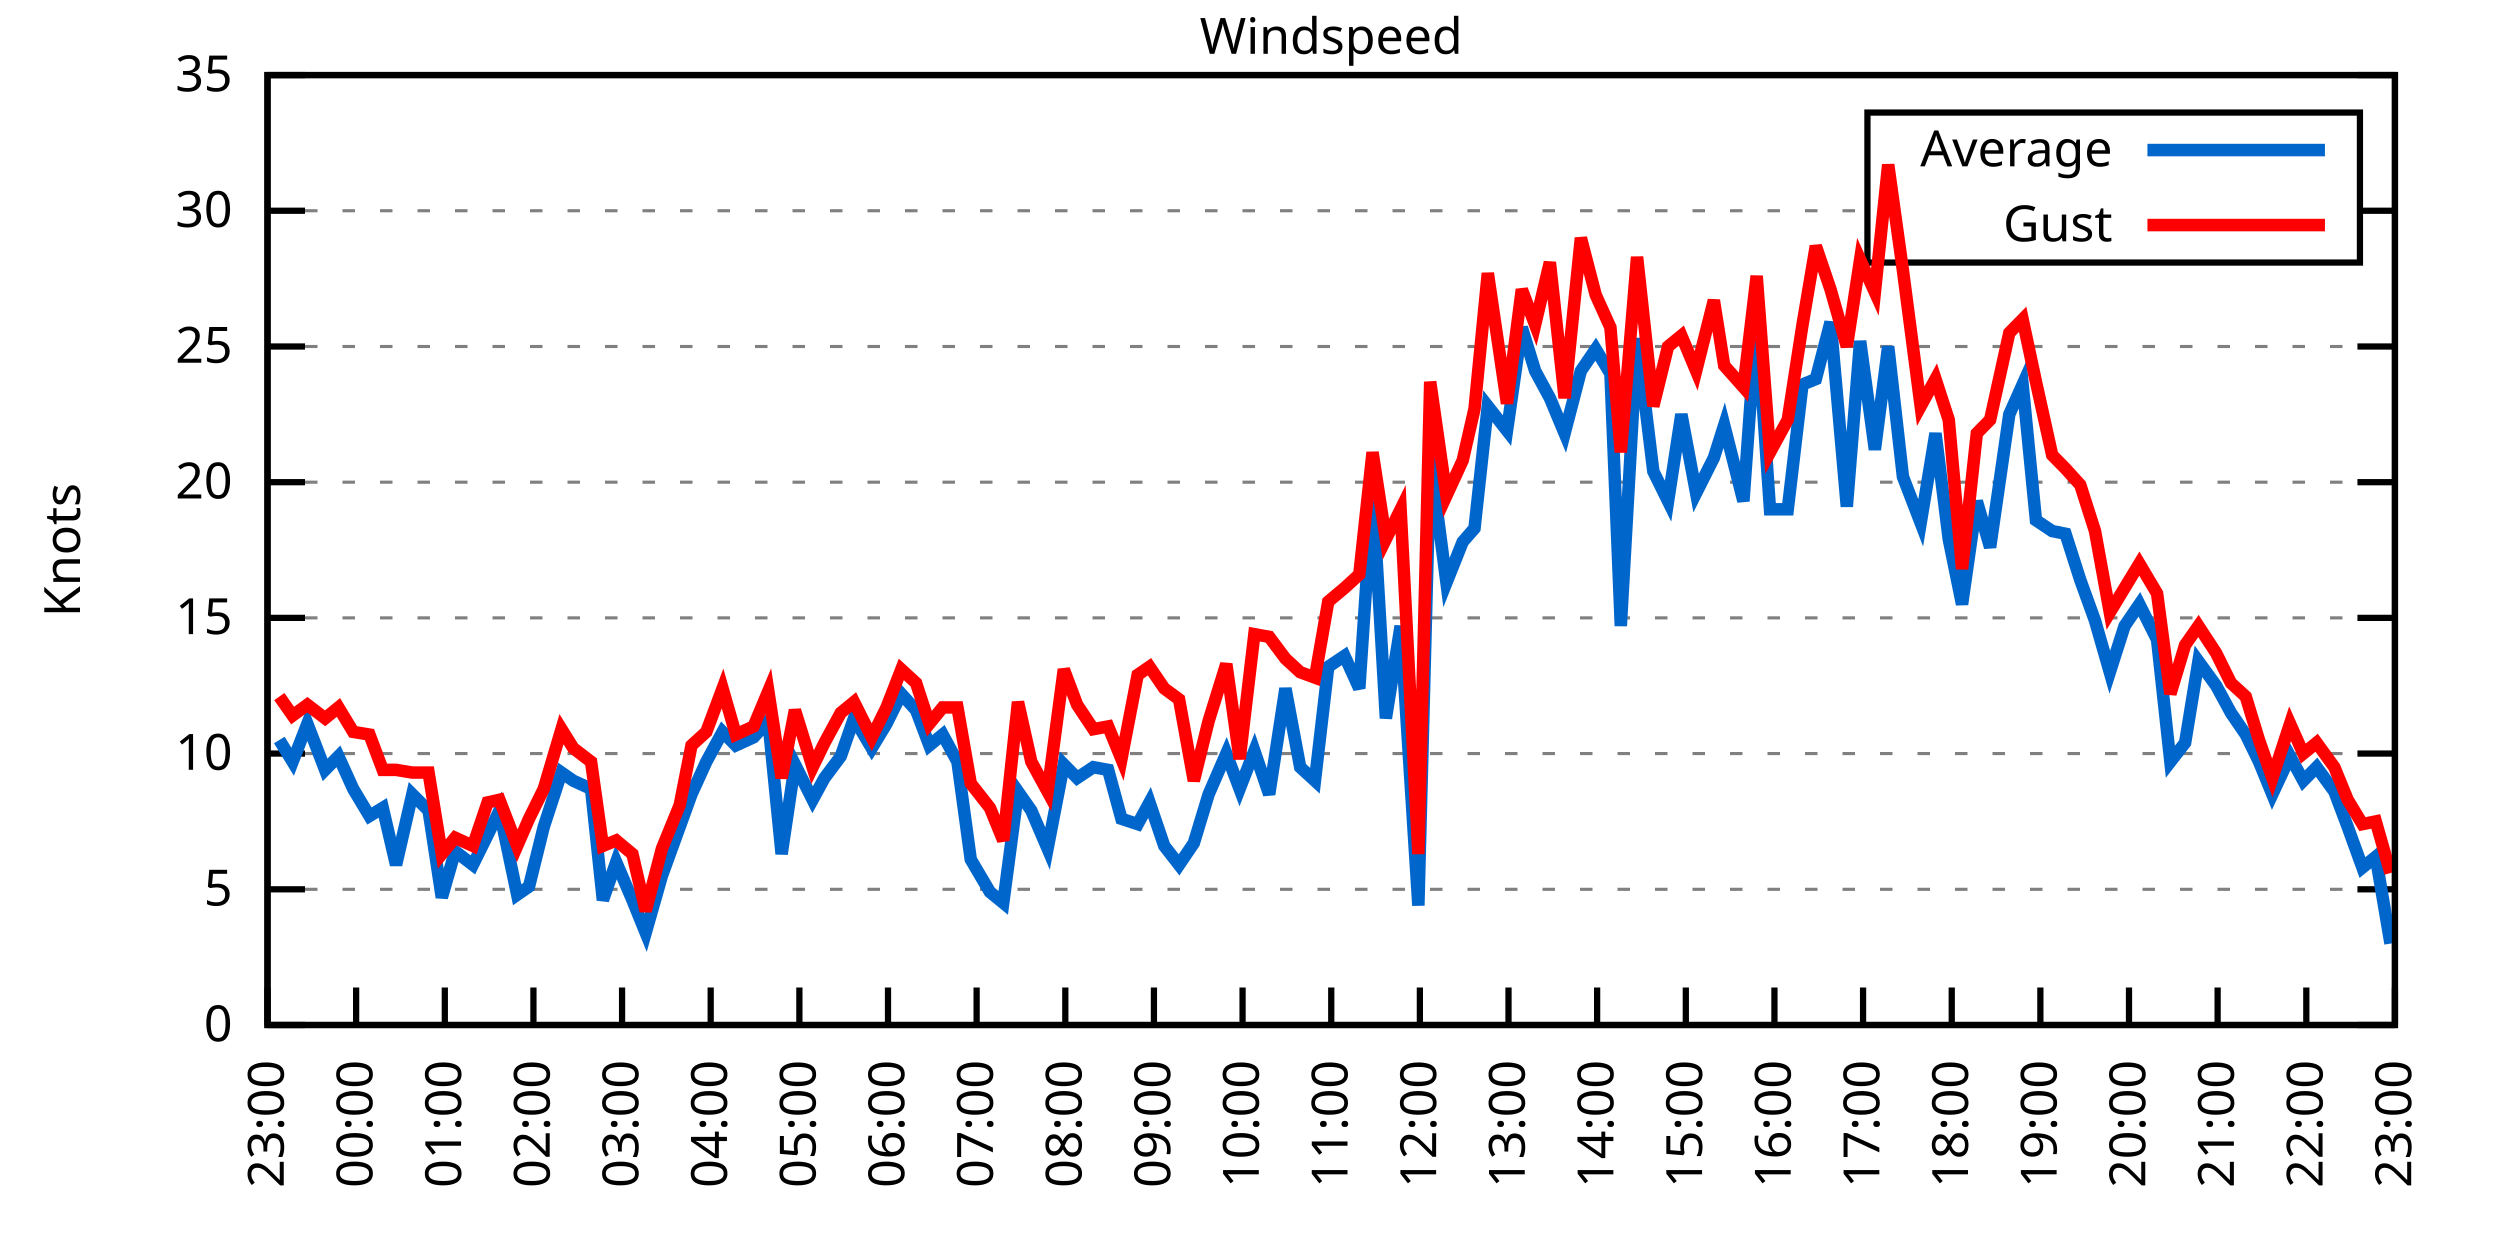
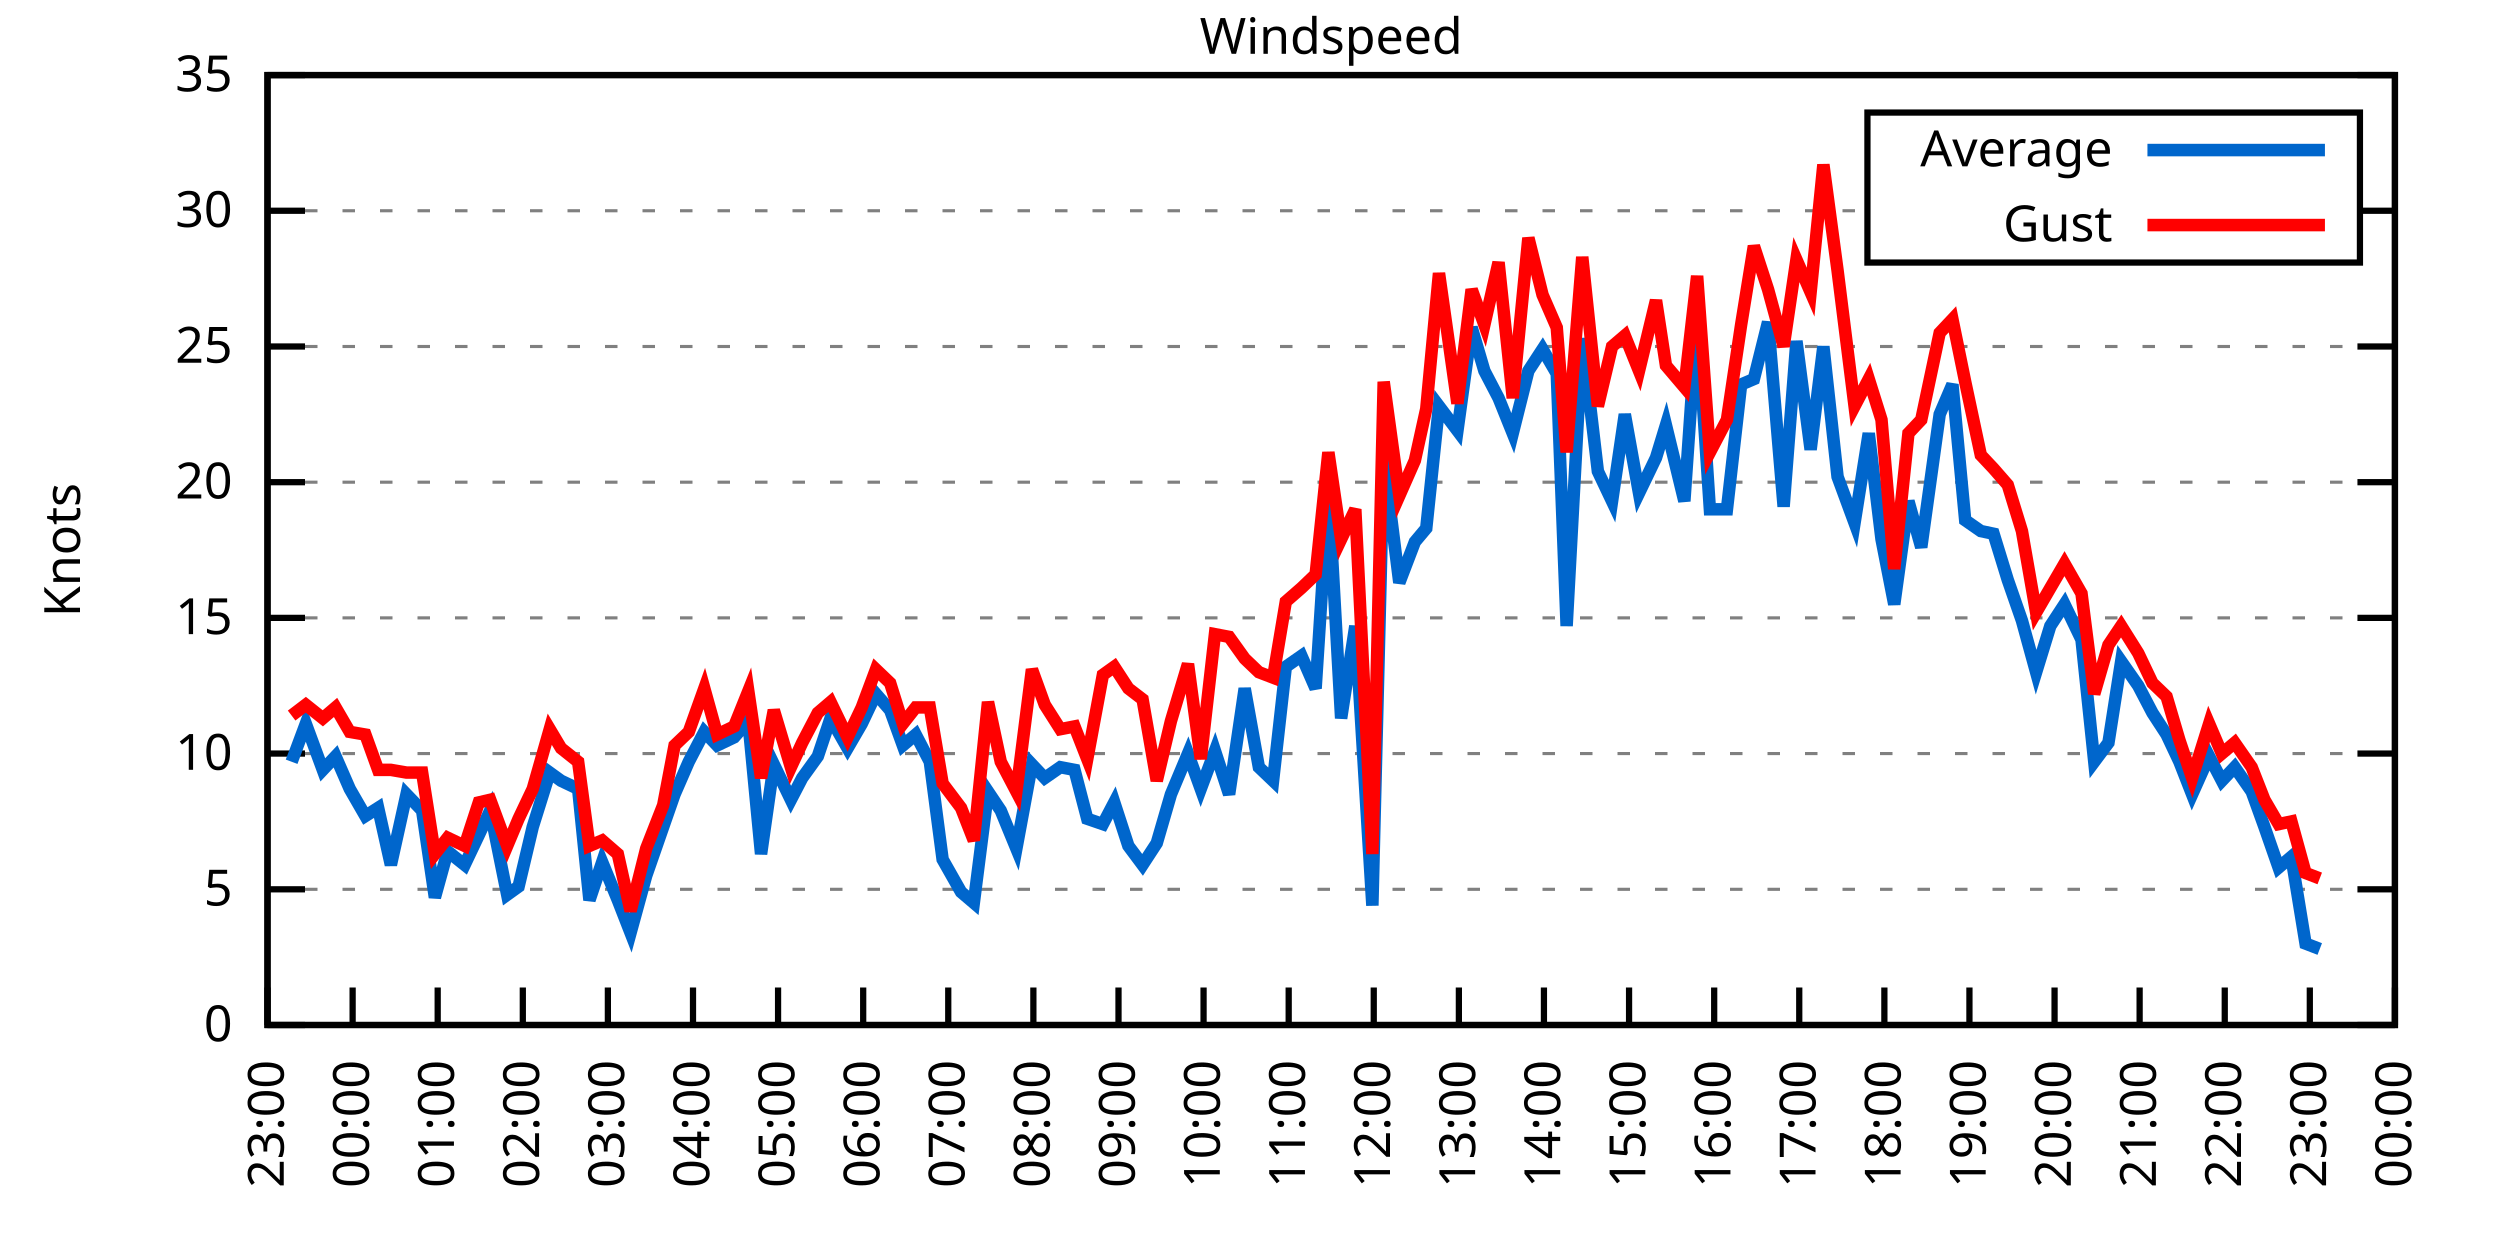
<svg xmlns="http://www.w3.org/2000/svg" xmlns:xlink="http://www.w3.org/1999/xlink" width="400" height="200" viewBox="0 0 400 200">
  <g id="gnuplot_canvas">
    <rect x="0" y="0" width="400" height="200" fill="none" />
    <defs>
      <circle id="gpDot" r="0.5" stroke-width="0.5" stroke="currentColor" />
      <path id="gpPt0" stroke-width="0.333" stroke="currentColor" d="M-1,0 h2 M0,-1 v2" />
      <path id="gpPt1" stroke-width="0.333" stroke="currentColor" d="M-1,-1 L1,1 M1,-1 L-1,1" />
      <path id="gpPt2" stroke-width="0.333" stroke="currentColor" d="M-1,0 L1,0 M0,-1 L0,1 M-1,-1 L1,1 M-1,1 L1,-1" />
      <rect id="gpPt3" stroke-width="0.333" stroke="currentColor" x="-1" y="-1" width="2" height="2" />
      <rect id="gpPt4" stroke-width="0.333" stroke="currentColor" fill="currentColor" x="-1" y="-1" width="2" height="2" />
      <circle id="gpPt5" stroke-width="0.333" stroke="currentColor" cx="0" cy="0" r="1" />
      <use xlink:href="#gpPt5" id="gpPt6" fill="currentColor" stroke="none" />
      <path id="gpPt7" stroke-width="0.333" stroke="currentColor" d="M0,-1.33 L-1.33,0.67 L1.33,0.67 z" />
      <use xlink:href="#gpPt7" id="gpPt8" fill="currentColor" stroke="none" />
      <use xlink:href="#gpPt7" id="gpPt9" stroke="currentColor" transform="rotate(180)" />
      <use xlink:href="#gpPt9" id="gpPt10" fill="currentColor" stroke="none" />
      <use xlink:href="#gpPt3" id="gpPt11" stroke="currentColor" transform="rotate(45)" />
      <use xlink:href="#gpPt11" id="gpPt12" fill="currentColor" stroke="none" />
      <path id="gpPt13" stroke-width="0.333" stroke="currentColor" d="M0,1.330 L1.265,0.411 L0.782,-1.067 L-0.782,-1.076 L-1.265,0.411 z" />
      <use xlink:href="#gpPt13" id="gpPt14" fill="currentColor" stroke="none" />
      <filter id="textbox" filterUnits="objectBoundingBox" x="0" y="0" height="1" width="1">
        <feFlood flood-color="white" flood-opacity="1" result="bgnd" />
        <feComposite in="SourceGraphic" in2="bgnd" operator="atop" />
      </filter>
      <filter id="greybox" filterUnits="objectBoundingBox" x="0" y="0" height="1" width="1">
        <feFlood flood-color="lightgrey" flood-opacity="1" result="grey" />
        <feComposite in="SourceGraphic" in2="grey" operator="atop" />
      </filter>
    </defs>
    <g fill="none" color="white" stroke="currentColor" stroke-width="1.00" stroke-linecap="butt" stroke-linejoin="miter">
</g>
    <g fill="none" color="black" stroke="currentColor" stroke-width="1.00" stroke-linecap="butt" stroke-linejoin="miter">
      <g stroke="none" shape-rendering="crispEdges">
        <polygon fill="rgb(255, 255, 255)" points="42.80,164.00 383.18,164.00 383.18,12.02 42.80,12.02 " />
      </g>
    </g>
    <g fill="none" color="black" stroke="currentColor" stroke-width="1.00" stroke-linecap="butt" stroke-linejoin="miter">
</g>
    <g fill="none" color="black" stroke="black" stroke-width="0.50" stroke-linecap="butt" stroke-linejoin="miter">
</g>
    <g fill="none" color="gray" stroke="currentColor" stroke-width="0.50" stroke-linecap="butt" stroke-linejoin="miter">
      <path stroke="gray" stroke-dasharray="2,4" class="gridline" d="M42.80,164.00 L383.19,164.00  " />
    </g>
    <g fill="none" color="gray" stroke="gray" stroke-width="1.00" stroke-linecap="butt" stroke-linejoin="miter">
</g>
    <g fill="none" color="black" stroke="currentColor" stroke-width="1.00" stroke-linecap="butt" stroke-linejoin="miter">
      <path stroke="black" d="M42.80,164.00 L48.80,164.00 M383.19,164.00 L377.19,164.00  " />
      <g transform="translate(37.20,166.60)" stroke="none" fill="black" font-family="Sans" font-size="8.00" text-anchor="end">
        <text>
          <tspan font-family="Sans"> 0</tspan>
        </text>
      </g>
    </g>
    <g fill="none" color="black" stroke="currentColor" stroke-width="1.00" stroke-linecap="butt" stroke-linejoin="miter">
</g>
    <g fill="none" color="black" stroke="black" stroke-width="0.50" stroke-linecap="butt" stroke-linejoin="miter">
</g>
    <g fill="none" color="gray" stroke="currentColor" stroke-width="0.50" stroke-linecap="butt" stroke-linejoin="miter">
      <path stroke="gray" stroke-dasharray="2,4" class="gridline" d="M42.80,142.29 L383.19,142.29  " />
    </g>
    <g fill="none" color="gray" stroke="gray" stroke-width="1.00" stroke-linecap="butt" stroke-linejoin="miter">
</g>
    <g fill="none" color="black" stroke="currentColor" stroke-width="1.00" stroke-linecap="butt" stroke-linejoin="miter">
      <path stroke="black" d="M42.80,142.29 L48.80,142.29 M383.19,142.29 L377.19,142.29  " />
      <g transform="translate(37.20,144.89)" stroke="none" fill="black" font-family="Sans" font-size="8.00" text-anchor="end">
        <text>
          <tspan font-family="Sans"> 5</tspan>
        </text>
      </g>
    </g>
    <g fill="none" color="black" stroke="currentColor" stroke-width="1.00" stroke-linecap="butt" stroke-linejoin="miter">
</g>
    <g fill="none" color="black" stroke="black" stroke-width="0.50" stroke-linecap="butt" stroke-linejoin="miter">
</g>
    <g fill="none" color="gray" stroke="currentColor" stroke-width="0.50" stroke-linecap="butt" stroke-linejoin="miter">
      <path stroke="gray" stroke-dasharray="2,4" class="gridline" d="M42.80,120.57 L383.19,120.57  " />
    </g>
    <g fill="none" color="gray" stroke="gray" stroke-width="1.00" stroke-linecap="butt" stroke-linejoin="miter">
</g>
    <g fill="none" color="black" stroke="currentColor" stroke-width="1.00" stroke-linecap="butt" stroke-linejoin="miter">
      <path stroke="black" d="M42.80,120.57 L48.80,120.57 M383.19,120.57 L377.19,120.57  " />
      <g transform="translate(37.20,123.17)" stroke="none" fill="black" font-family="Sans" font-size="8.00" text-anchor="end">
        <text>
          <tspan font-family="Sans"> 10</tspan>
        </text>
      </g>
    </g>
    <g fill="none" color="black" stroke="currentColor" stroke-width="1.00" stroke-linecap="butt" stroke-linejoin="miter">
</g>
    <g fill="none" color="black" stroke="black" stroke-width="0.50" stroke-linecap="butt" stroke-linejoin="miter">
</g>
    <g fill="none" color="gray" stroke="currentColor" stroke-width="0.50" stroke-linecap="butt" stroke-linejoin="miter">
      <path stroke="gray" stroke-dasharray="2,4" class="gridline" d="M42.80,98.86 L383.19,98.86  " />
    </g>
    <g fill="none" color="gray" stroke="gray" stroke-width="1.00" stroke-linecap="butt" stroke-linejoin="miter">
</g>
    <g fill="none" color="black" stroke="currentColor" stroke-width="1.00" stroke-linecap="butt" stroke-linejoin="miter">
      <path stroke="black" d="M42.80,98.86 L48.80,98.86 M383.19,98.86 L377.19,98.86  " />
      <g transform="translate(37.20,101.46)" stroke="none" fill="black" font-family="Sans" font-size="8.00" text-anchor="end">
        <text>
          <tspan font-family="Sans"> 15</tspan>
        </text>
      </g>
    </g>
    <g fill="none" color="black" stroke="currentColor" stroke-width="1.00" stroke-linecap="butt" stroke-linejoin="miter">
</g>
    <g fill="none" color="black" stroke="black" stroke-width="0.50" stroke-linecap="butt" stroke-linejoin="miter">
</g>
    <g fill="none" color="gray" stroke="currentColor" stroke-width="0.50" stroke-linecap="butt" stroke-linejoin="miter">
      <path stroke="gray" stroke-dasharray="2,4" class="gridline" d="M42.80,77.15 L383.19,77.15  " />
    </g>
    <g fill="none" color="gray" stroke="gray" stroke-width="1.00" stroke-linecap="butt" stroke-linejoin="miter">
</g>
    <g fill="none" color="black" stroke="currentColor" stroke-width="1.00" stroke-linecap="butt" stroke-linejoin="miter">
      <path stroke="black" d="M42.80,77.15 L48.80,77.15 M383.19,77.15 L377.19,77.15  " />
      <g transform="translate(37.20,79.75)" stroke="none" fill="black" font-family="Sans" font-size="8.00" text-anchor="end">
        <text>
          <tspan font-family="Sans"> 20</tspan>
        </text>
      </g>
    </g>
    <g fill="none" color="black" stroke="currentColor" stroke-width="1.00" stroke-linecap="butt" stroke-linejoin="miter">
</g>
    <g fill="none" color="black" stroke="black" stroke-width="0.50" stroke-linecap="butt" stroke-linejoin="miter">
</g>
    <g fill="none" color="gray" stroke="currentColor" stroke-width="0.50" stroke-linecap="butt" stroke-linejoin="miter">
      <path stroke="gray" stroke-dasharray="2,4" class="gridline" d="M42.80,55.44 L383.19,55.44  " />
    </g>
    <g fill="none" color="gray" stroke="gray" stroke-width="1.00" stroke-linecap="butt" stroke-linejoin="miter">
</g>
    <g fill="none" color="black" stroke="currentColor" stroke-width="1.00" stroke-linecap="butt" stroke-linejoin="miter">
      <path stroke="black" d="M42.80,55.44 L48.80,55.44 M383.19,55.44 L377.19,55.44  " />
      <g transform="translate(37.20,58.04)" stroke="none" fill="black" font-family="Sans" font-size="8.00" text-anchor="end">
        <text>
          <tspan font-family="Sans"> 25</tspan>
        </text>
      </g>
    </g>
    <g fill="none" color="black" stroke="currentColor" stroke-width="1.00" stroke-linecap="butt" stroke-linejoin="miter">
</g>
    <g fill="none" color="black" stroke="black" stroke-width="0.50" stroke-linecap="butt" stroke-linejoin="miter">
</g>
    <g fill="none" color="gray" stroke="currentColor" stroke-width="0.50" stroke-linecap="butt" stroke-linejoin="miter">
      <path stroke="gray" stroke-dasharray="2,4" class="gridline" d="M42.80,33.72 L298.79,33.72 M377.59,33.72 L383.19,33.72  " />
    </g>
    <g fill="none" color="gray" stroke="gray" stroke-width="1.00" stroke-linecap="butt" stroke-linejoin="miter">
</g>
    <g fill="none" color="black" stroke="currentColor" stroke-width="1.00" stroke-linecap="butt" stroke-linejoin="miter">
      <path stroke="black" d="M42.80,33.72 L48.80,33.72 M383.19,33.72 L377.19,33.72  " />
      <g transform="translate(37.20,36.32)" stroke="none" fill="black" font-family="Sans" font-size="8.00" text-anchor="end">
        <text>
          <tspan font-family="Sans"> 30</tspan>
        </text>
      </g>
    </g>
    <g fill="none" color="black" stroke="currentColor" stroke-width="1.00" stroke-linecap="butt" stroke-linejoin="miter">
</g>
    <g fill="none" color="black" stroke="black" stroke-width="0.50" stroke-linecap="butt" stroke-linejoin="miter">
</g>
    <g fill="none" color="gray" stroke="currentColor" stroke-width="0.50" stroke-linecap="butt" stroke-linejoin="miter">
      <path stroke="gray" stroke-dasharray="2,4" class="gridline" d="M42.80,12.01 L383.19,12.01  " />
    </g>
    <g fill="none" color="gray" stroke="gray" stroke-width="1.00" stroke-linecap="butt" stroke-linejoin="miter">
</g>
    <g fill="none" color="black" stroke="currentColor" stroke-width="1.00" stroke-linecap="butt" stroke-linejoin="miter">
      <path stroke="black" d="M42.80,12.01 L48.80,12.01 M383.19,12.01 L377.19,12.01  " />
      <g transform="translate(37.20,14.61)" stroke="none" fill="black" font-family="Sans" font-size="8.00" text-anchor="end">
        <text>
          <tspan font-family="Sans"> 35</tspan>
        </text>
      </g>
    </g>
    <g fill="none" color="black" stroke="currentColor" stroke-width="1.00" stroke-linecap="butt" stroke-linejoin="miter">
      <path stroke="black" d="M42.80,164.00 L42.80,158.00  " />
      <g transform="translate(45.40,169.60) rotate(270.00)" stroke="none" fill="black" font-family="Sans" font-size="8.00" text-anchor="end">
        <text>
          <tspan font-family="Sans">23:00</tspan>
        </text>
      </g>
    </g>
    <g fill="none" color="black" stroke="currentColor" stroke-width="1.00" stroke-linecap="butt" stroke-linejoin="miter">
-       <path stroke="black" d="M56.98,164.00 L56.98,158.00  " />
-       <g transform="translate(59.58,169.60) rotate(270.00)" stroke="none" fill="black" font-family="Sans" font-size="8.00" text-anchor="end">
+       <path stroke="black" d="M56.42,164.00 L56.42,158.00  " />
+       <g transform="translate(59.02,169.60) rotate(270.00)" stroke="none" fill="black" font-family="Sans" font-size="8.00" text-anchor="end">
        <text>
          <tspan font-family="Sans">00:00</tspan>
        </text>
      </g>
    </g>
    <g fill="none" color="black" stroke="currentColor" stroke-width="1.00" stroke-linecap="butt" stroke-linejoin="miter">
-       <path stroke="black" d="M71.17,164.00 L71.17,158.00  " />
-       <g transform="translate(73.77,169.60) rotate(270.00)" stroke="none" fill="black" font-family="Sans" font-size="8.00" text-anchor="end">
+       <path stroke="black" d="M70.03,164.00 L70.03,158.00  " />
+       <g transform="translate(72.63,169.60) rotate(270.00)" stroke="none" fill="black" font-family="Sans" font-size="8.00" text-anchor="end">
        <text>
          <tspan font-family="Sans">01:00</tspan>
        </text>
      </g>
    </g>
    <g fill="none" color="black" stroke="currentColor" stroke-width="1.00" stroke-linecap="butt" stroke-linejoin="miter">
-       <path stroke="black" d="M85.35,164.00 L85.35,158.00  " />
-       <g transform="translate(87.95,169.60) rotate(270.00)" stroke="none" fill="black" font-family="Sans" font-size="8.00" text-anchor="end">
+       <path stroke="black" d="M83.65,164.00 L83.65,158.00  " />
+       <g transform="translate(86.25,169.60) rotate(270.00)" stroke="none" fill="black" font-family="Sans" font-size="8.00" text-anchor="end">
        <text>
          <tspan font-family="Sans">02:00</tspan>
        </text>
      </g>
    </g>
    <g fill="none" color="black" stroke="currentColor" stroke-width="1.00" stroke-linecap="butt" stroke-linejoin="miter">
-       <path stroke="black" d="M99.53,164.00 L99.53,158.00  " />
-       <g transform="translate(102.13,169.60) rotate(270.00)" stroke="none" fill="black" font-family="Sans" font-size="8.00" text-anchor="end">
+       <path stroke="black" d="M97.26,164.00 L97.26,158.00  " />
+       <g transform="translate(99.86,169.60) rotate(270.00)" stroke="none" fill="black" font-family="Sans" font-size="8.00" text-anchor="end">
        <text>
          <tspan font-family="Sans">03:00</tspan>
        </text>
      </g>
    </g>
    <g fill="none" color="black" stroke="currentColor" stroke-width="1.00" stroke-linecap="butt" stroke-linejoin="miter">
-       <path stroke="black" d="M113.71,164.00 L113.71,158.00  " />
-       <g transform="translate(116.31,169.60) rotate(270.00)" stroke="none" fill="black" font-family="Sans" font-size="8.00" text-anchor="end">
+       <path stroke="black" d="M110.88,164.00 L110.88,158.00  " />
+       <g transform="translate(113.48,169.60) rotate(270.00)" stroke="none" fill="black" font-family="Sans" font-size="8.00" text-anchor="end">
        <text>
          <tspan font-family="Sans">04:00</tspan>
        </text>
      </g>
    </g>
    <g fill="none" color="black" stroke="currentColor" stroke-width="1.00" stroke-linecap="butt" stroke-linejoin="miter">
-       <path stroke="black" d="M127.90,164.00 L127.90,158.00  " />
-       <g transform="translate(130.50,169.60) rotate(270.00)" stroke="none" fill="black" font-family="Sans" font-size="8.00" text-anchor="end">
+       <path stroke="black" d="M124.49,164.00 L124.49,158.00  " />
+       <g transform="translate(127.09,169.60) rotate(270.00)" stroke="none" fill="black" font-family="Sans" font-size="8.00" text-anchor="end">
        <text>
          <tspan font-family="Sans">05:00</tspan>
        </text>
      </g>
    </g>
    <g fill="none" color="black" stroke="currentColor" stroke-width="1.00" stroke-linecap="butt" stroke-linejoin="miter">
-       <path stroke="black" d="M142.08,164.00 L142.08,158.00  " />
-       <g transform="translate(144.68,169.60) rotate(270.00)" stroke="none" fill="black" font-family="Sans" font-size="8.00" text-anchor="end">
+       <path stroke="black" d="M138.11,164.00 L138.11,158.00  " />
+       <g transform="translate(140.71,169.60) rotate(270.00)" stroke="none" fill="black" font-family="Sans" font-size="8.00" text-anchor="end">
        <text>
          <tspan font-family="Sans">06:00</tspan>
        </text>
      </g>
    </g>
    <g fill="none" color="black" stroke="currentColor" stroke-width="1.00" stroke-linecap="butt" stroke-linejoin="miter">
-       <path stroke="black" d="M156.26,164.00 L156.26,158.00  " />
-       <g transform="translate(158.86,169.60) rotate(270.00)" stroke="none" fill="black" font-family="Sans" font-size="8.00" text-anchor="end">
+       <path stroke="black" d="M151.72,164.00 L151.72,158.00  " />
+       <g transform="translate(154.32,169.60) rotate(270.00)" stroke="none" fill="black" font-family="Sans" font-size="8.00" text-anchor="end">
        <text>
          <tspan font-family="Sans">07:00</tspan>
        </text>
      </g>
    </g>
    <g fill="none" color="black" stroke="currentColor" stroke-width="1.00" stroke-linecap="butt" stroke-linejoin="miter">
-       <path stroke="black" d="M170.45,164.00 L170.45,158.00  " />
-       <g transform="translate(173.05,169.60) rotate(270.00)" stroke="none" fill="black" font-family="Sans" font-size="8.00" text-anchor="end">
+       <path stroke="black" d="M165.34,164.00 L165.34,158.00  " />
+       <g transform="translate(167.94,169.60) rotate(270.00)" stroke="none" fill="black" font-family="Sans" font-size="8.00" text-anchor="end">
        <text>
          <tspan font-family="Sans">08:00</tspan>
        </text>
      </g>
    </g>
    <g fill="none" color="black" stroke="currentColor" stroke-width="1.00" stroke-linecap="butt" stroke-linejoin="miter">
-       <path stroke="black" d="M184.63,164.00 L184.63,158.00  " />
-       <g transform="translate(187.23,169.60) rotate(270.00)" stroke="none" fill="black" font-family="Sans" font-size="8.00" text-anchor="end">
+       <path stroke="black" d="M178.96,164.00 L178.96,158.00  " />
+       <g transform="translate(181.56,169.60) rotate(270.00)" stroke="none" fill="black" font-family="Sans" font-size="8.00" text-anchor="end">
        <text>
          <tspan font-family="Sans">09:00</tspan>
        </text>
      </g>
    </g>
    <g fill="none" color="black" stroke="currentColor" stroke-width="1.00" stroke-linecap="butt" stroke-linejoin="miter">
-       <path stroke="black" d="M198.81,164.00 L198.81,158.00  " />
-       <g transform="translate(201.41,169.60) rotate(270.00)" stroke="none" fill="black" font-family="Sans" font-size="8.00" text-anchor="end">
+       <path stroke="black" d="M192.57,164.00 L192.57,158.00  " />
+       <g transform="translate(195.17,169.60) rotate(270.00)" stroke="none" fill="black" font-family="Sans" font-size="8.00" text-anchor="end">
        <text>
          <tspan font-family="Sans">10:00</tspan>
        </text>
      </g>
    </g>
    <g fill="none" color="black" stroke="currentColor" stroke-width="1.00" stroke-linecap="butt" stroke-linejoin="miter">
-       <path stroke="black" d="M213.00,164.00 L213.00,158.00  " />
-       <g transform="translate(215.60,169.60) rotate(270.00)" stroke="none" fill="black" font-family="Sans" font-size="8.00" text-anchor="end">
+       <path stroke="black" d="M206.19,164.00 L206.19,158.00  " />
+       <g transform="translate(208.79,169.60) rotate(270.00)" stroke="none" fill="black" font-family="Sans" font-size="8.00" text-anchor="end">
        <text>
          <tspan font-family="Sans">11:00</tspan>
        </text>
      </g>
    </g>
    <g fill="none" color="black" stroke="currentColor" stroke-width="1.00" stroke-linecap="butt" stroke-linejoin="miter">
-       <path stroke="black" d="M227.18,164.00 L227.18,158.00  " />
-       <g transform="translate(229.78,169.60) rotate(270.00)" stroke="none" fill="black" font-family="Sans" font-size="8.00" text-anchor="end">
+       <path stroke="black" d="M219.80,164.00 L219.80,158.00  " />
+       <g transform="translate(222.40,169.60) rotate(270.00)" stroke="none" fill="black" font-family="Sans" font-size="8.00" text-anchor="end">
        <text>
          <tspan font-family="Sans">12:00</tspan>
        </text>
      </g>
    </g>
    <g fill="none" color="black" stroke="currentColor" stroke-width="1.00" stroke-linecap="butt" stroke-linejoin="miter">
-       <path stroke="black" d="M241.36,164.00 L241.36,158.00  " />
-       <g transform="translate(243.96,169.60) rotate(270.00)" stroke="none" fill="black" font-family="Sans" font-size="8.00" text-anchor="end">
+       <path stroke="black" d="M233.42,164.00 L233.42,158.00  " />
+       <g transform="translate(236.02,169.60) rotate(270.00)" stroke="none" fill="black" font-family="Sans" font-size="8.00" text-anchor="end">
        <text>
          <tspan font-family="Sans">13:00</tspan>
        </text>
      </g>
    </g>
    <g fill="none" color="black" stroke="currentColor" stroke-width="1.00" stroke-linecap="butt" stroke-linejoin="miter">
-       <path stroke="black" d="M255.54,164.00 L255.54,158.00  " />
-       <g transform="translate(258.14,169.60) rotate(270.00)" stroke="none" fill="black" font-family="Sans" font-size="8.00" text-anchor="end">
+       <path stroke="black" d="M247.03,164.00 L247.03,158.00  " />
+       <g transform="translate(249.63,169.60) rotate(270.00)" stroke="none" fill="black" font-family="Sans" font-size="8.00" text-anchor="end">
        <text>
          <tspan font-family="Sans">14:00</tspan>
        </text>
      </g>
    </g>
    <g fill="none" color="black" stroke="currentColor" stroke-width="1.00" stroke-linecap="butt" stroke-linejoin="miter">
-       <path stroke="black" d="M269.73,164.00 L269.73,158.00  " />
-       <g transform="translate(272.33,169.60) rotate(270.00)" stroke="none" fill="black" font-family="Sans" font-size="8.00" text-anchor="end">
+       <path stroke="black" d="M260.65,164.00 L260.65,158.00  " />
+       <g transform="translate(263.25,169.60) rotate(270.00)" stroke="none" fill="black" font-family="Sans" font-size="8.00" text-anchor="end">
        <text>
          <tspan font-family="Sans">15:00</tspan>
        </text>
      </g>
    </g>
    <g fill="none" color="black" stroke="currentColor" stroke-width="1.00" stroke-linecap="butt" stroke-linejoin="miter">
-       <path stroke="black" d="M283.91,164.00 L283.91,158.00  " />
-       <g transform="translate(286.51,169.60) rotate(270.00)" stroke="none" fill="black" font-family="Sans" font-size="8.00" text-anchor="end">
+       <path stroke="black" d="M274.27,164.00 L274.27,158.00  " />
+       <g transform="translate(276.87,169.60) rotate(270.00)" stroke="none" fill="black" font-family="Sans" font-size="8.00" text-anchor="end">
        <text>
          <tspan font-family="Sans">16:00</tspan>
        </text>
      </g>
    </g>
    <g fill="none" color="black" stroke="currentColor" stroke-width="1.00" stroke-linecap="butt" stroke-linejoin="miter">
-       <path stroke="black" d="M298.09,164.00 L298.09,158.00  " />
-       <g transform="translate(300.69,169.60) rotate(270.00)" stroke="none" fill="black" font-family="Sans" font-size="8.00" text-anchor="end">
+       <path stroke="black" d="M287.88,164.00 L287.88,158.00  " />
+       <g transform="translate(290.48,169.60) rotate(270.00)" stroke="none" fill="black" font-family="Sans" font-size="8.00" text-anchor="end">
        <text>
          <tspan font-family="Sans">17:00</tspan>
        </text>
      </g>
    </g>
    <g fill="none" color="black" stroke="currentColor" stroke-width="1.00" stroke-linecap="butt" stroke-linejoin="miter">
-       <path stroke="black" d="M312.28,164.00 L312.28,158.00  " />
-       <g transform="translate(314.88,169.60) rotate(270.00)" stroke="none" fill="black" font-family="Sans" font-size="8.00" text-anchor="end">
+       <path stroke="black" d="M301.50,164.00 L301.50,158.00  " />
+       <g transform="translate(304.10,169.60) rotate(270.00)" stroke="none" fill="black" font-family="Sans" font-size="8.00" text-anchor="end">
        <text>
          <tspan font-family="Sans">18:00</tspan>
        </text>
      </g>
    </g>
    <g fill="none" color="black" stroke="currentColor" stroke-width="1.00" stroke-linecap="butt" stroke-linejoin="miter">
-       <path stroke="black" d="M326.46,164.00 L326.46,158.00  " />
-       <g transform="translate(329.06,169.60) rotate(270.00)" stroke="none" fill="black" font-family="Sans" font-size="8.00" text-anchor="end">
+       <path stroke="black" d="M315.11,164.00 L315.11,158.00  " />
+       <g transform="translate(317.71,169.60) rotate(270.00)" stroke="none" fill="black" font-family="Sans" font-size="8.00" text-anchor="end">
        <text>
          <tspan font-family="Sans">19:00</tspan>
        </text>
      </g>
    </g>
    <g fill="none" color="black" stroke="currentColor" stroke-width="1.00" stroke-linecap="butt" stroke-linejoin="miter">
-       <path stroke="black" d="M340.64,164.00 L340.64,158.00  " />
-       <g transform="translate(343.24,169.60) rotate(270.00)" stroke="none" fill="black" font-family="Sans" font-size="8.00" text-anchor="end">
+       <path stroke="black" d="M328.73,164.00 L328.73,158.00  " />
+       <g transform="translate(331.33,169.60) rotate(270.00)" stroke="none" fill="black" font-family="Sans" font-size="8.00" text-anchor="end">
        <text>
          <tspan font-family="Sans">20:00</tspan>
        </text>
      </g>
    </g>
    <g fill="none" color="black" stroke="currentColor" stroke-width="1.00" stroke-linecap="butt" stroke-linejoin="miter">
-       <path stroke="black" d="M354.82,164.00 L354.82,158.00  " />
-       <g transform="translate(357.42,169.60) rotate(270.00)" stroke="none" fill="black" font-family="Sans" font-size="8.00" text-anchor="end">
+       <path stroke="black" d="M342.34,164.00 L342.34,158.00  " />
+       <g transform="translate(344.94,169.60) rotate(270.00)" stroke="none" fill="black" font-family="Sans" font-size="8.00" text-anchor="end">
        <text>
          <tspan font-family="Sans">21:00</tspan>
        </text>
      </g>
    </g>
    <g fill="none" color="black" stroke="currentColor" stroke-width="1.00" stroke-linecap="butt" stroke-linejoin="miter">
-       <path stroke="black" d="M369.01,164.00 L369.01,158.00  " />
-       <g transform="translate(371.61,169.60) rotate(270.00)" stroke="none" fill="black" font-family="Sans" font-size="8.00" text-anchor="end">
+       <path stroke="black" d="M355.96,164.00 L355.96,158.00  " />
+       <g transform="translate(358.56,169.60) rotate(270.00)" stroke="none" fill="black" font-family="Sans" font-size="8.00" text-anchor="end">
        <text>
          <tspan font-family="Sans">22:00</tspan>
+         </text>
+       </g>
+     </g>
+     <g fill="none" color="black" stroke="currentColor" stroke-width="1.00" stroke-linecap="butt" stroke-linejoin="miter">
+       <path stroke="black" d="M369.57,164.00 L369.57,158.00  " />
+       <g transform="translate(372.17,169.60) rotate(270.00)" stroke="none" fill="black" font-family="Sans" font-size="8.00" text-anchor="end">
+         <text>
+           <tspan font-family="Sans">23:00</tspan>
        </text>
      </g>
    </g>
    <g fill="none" color="black" stroke="currentColor" stroke-width="1.00" stroke-linecap="butt" stroke-linejoin="miter">
      <path stroke="black" d="M383.19,164.00 L383.19,158.00  " />
      <g transform="translate(385.79,169.60) rotate(270.00)" stroke="none" fill="black" font-family="Sans" font-size="8.00" text-anchor="end">
        <text>
-           <tspan font-family="Sans">23:00</tspan>
+           <tspan font-family="Sans">00:00</tspan>
        </text>
      </g>
    </g>
    <g fill="none" color="black" stroke="currentColor" stroke-width="1.00" stroke-linecap="butt" stroke-linejoin="miter">
</g>
    <g fill="none" color="black" stroke="currentColor" stroke-width="1.00" stroke-linecap="butt" stroke-linejoin="miter">
      <path stroke="black" d="M42.80,12.01 L42.80,164.00 L383.19,164.00 L383.19,12.01 L42.80,12.01 Z  " />
    </g>
    <g fill="none" color="black" stroke="currentColor" stroke-width="1.00" stroke-linecap="butt" stroke-linejoin="miter">
</g>
    <g fill="none" color="black" stroke="currentColor" stroke-width="1.00" stroke-linecap="butt" stroke-linejoin="miter">
      <path stroke="black" d="M298.79,42.01 L298.79,18.01 L377.59,18.01 L377.59,42.01 L298.79,42.01 Z  " />
    </g>
    <g id="Windspeed_plot_1">
      <g fill="none" color="white" stroke="black" stroke-width="2.00" stroke-linecap="butt" stroke-linejoin="miter">
</g>
      <g fill="none" color="black" stroke="currentColor" stroke-width="2.00" stroke-linecap="butt" stroke-linejoin="miter">
        <g transform="translate(337.99,26.61)" stroke="none" fill="black" font-family="Sans" font-size="8.00" text-anchor="end">
          <text>
            <tspan font-family="Sans">Average</tspan>
          </text>
        </g>
      </g>
      <g fill="none" color="black" stroke="currentColor" stroke-width="2.00" stroke-linecap="butt" stroke-linejoin="miter">
-         <path stroke="rgb(  0, 102, 204)" d="M343.59,24.01 L371.99,24.01 M44.69,118.40 L46.82,121.88 L49.18,115.80 L52.02,123.18 L54.15,121.01 L56.51,126.22   L59.11,130.56 L61.24,129.26 L63.37,138.38 L65.97,127.09 L68.57,129.69 L70.69,143.59 L72.82,136.21 L75.66,138.38   L78.02,133.60 L79.91,129.69 L82.75,143.16 L84.64,141.85 L87.00,132.30 L89.84,123.61 L91.73,124.92 L94.57,126.22   L96.46,144.02 L98.59,137.94 L101.19,144.02 L103.31,149.24 L105.91,140.12 L108.75,132.30 L110.64,127.09 L113.01,121.88   L115.61,117.10 L117.73,119.27 L120.57,117.97 L122.93,115.36 L125.06,136.64 L127.19,122.31 L130.02,127.96 L131.92,124.48   L134.52,121.01 L136.64,114.93 L139.48,119.71 L141.84,115.80 L144.21,111.02 L146.57,113.63 L148.70,119.27 L150.83,117.53   L153.19,121.88 L155.32,137.51 L158.39,142.72 L160.52,144.46 L162.88,126.65 L165.01,129.69 L167.61,135.77 L170.21,122.31   L172.34,124.48 L174.94,122.75 L177.30,123.18 L179.43,131.00 L182.03,131.86 L183.92,128.39 L186.28,135.34 L188.65,138.38   L191.01,134.90 L193.38,127.09 L196.21,120.57 L198.34,126.22 L200.70,120.14 L203.07,127.09 L205.67,110.15 L208.03,122.75   L210.39,124.92 L212.52,106.68 L215.12,104.94 L217.49,110.15 L219.61,78.45 L221.74,114.93 L224.10,100.16 L226.94,144.89   L228.83,73.24 L231.43,93.22 L234.03,86.70 L235.92,84.53 L238.05,64.99 L241.12,68.90 L243.49,52.40 L245.62,59.34   L247.98,63.69 L250.34,69.33 L252.94,59.34 L255.31,55.87 L257.67,59.78 L259.33,100.16 L261.93,54.13 L264.53,75.41   L266.89,80.19 L269.02,66.29 L271.38,78.89 L274.22,73.24 L275.87,68.03 L278.95,80.19 L281.07,50.66 L283.20,81.49   L286.04,81.49 L288.40,61.52 L290.53,60.65 L292.89,51.53 L295.49,81.06 L297.62,54.57 L299.98,71.94 L302.11,55.44   L304.47,76.28 L307.31,83.66 L309.68,69.33 L311.80,86.27 L313.93,96.69 L316.29,80.19 L318.42,87.57 L321.49,66.29   L323.62,61.52 L325.75,83.23 L328.35,84.97 L330.48,85.40 L332.84,92.78 L335.20,99.30 L337.57,107.55 L339.93,100.16   L342.30,96.69 L345.13,102.34 L347.26,121.88 L349.62,118.84 L351.75,105.81 L354.59,109.72 L356.95,114.06 L359.32,117.53   L361.44,121.88 L363.57,127.09 L366.41,121.01 L368.53,124.92 L370.66,122.75 L373.50,126.65 L375.63,132.30 L377.99,138.81   L380.12,137.08 L382.48,150.97  " />
+         <path stroke="rgb(  0, 102, 204)" d="M343.59,24.01 L371.99,24.01 M46.66,121.88 L48.93,115.80 L51.65,123.18 L53.69,121.01 L55.96,126.22 L58.46,130.56   L60.50,129.26 L62.54,138.38 L65.04,127.09 L67.54,129.69 L69.58,143.59 L71.62,136.21 L74.34,138.38 L76.61,133.60   L78.43,129.69 L81.15,143.16 L82.97,141.85 L85.24,132.30 L87.96,123.61 L89.77,124.92 L92.50,126.22 L94.31,144.02   L96.35,137.94 L98.85,144.02 L100.89,149.24 L103.39,140.12 L106.11,132.30 L107.93,127.09 L110.20,121.88 L112.69,117.10   L114.74,119.27 L117.46,117.97 L119.73,115.36 L121.77,136.64 L123.81,122.31 L126.54,127.96 L128.35,124.48 L130.85,121.01   L132.89,114.93 L135.61,119.71 L137.88,115.80 L140.15,111.02 L142.42,113.63 L144.46,119.27 L146.51,117.53 L148.77,121.88   L150.82,137.51 L153.77,142.72 L155.81,144.46 L158.08,126.65 L160.12,129.69 L162.62,135.77 L165.11,122.31 L167.16,124.48   L169.65,122.75 L171.92,123.18 L173.96,131.00 L176.46,131.86 L178.28,128.39 L180.54,135.34 L182.81,138.38 L185.08,134.90   L187.35,127.09 L190.08,120.57 L192.12,126.22 L194.39,120.14 L196.66,127.09 L199.15,110.15 L201.42,122.75 L203.69,124.92   L205.73,106.68 L208.23,104.94 L210.50,110.15 L212.54,78.45 L214.58,114.93 L216.85,100.16 L219.58,144.89 L221.39,73.24   L223.89,93.22 L226.38,86.70 L228.20,84.53 L230.24,64.99 L233.19,68.90 L235.46,52.40 L237.50,59.34 L239.77,63.69   L242.04,69.33 L244.54,59.34 L246.81,55.87 L249.08,59.78 L250.66,100.16 L253.16,54.13 L255.66,75.41 L257.93,80.19   L259.97,66.29 L262.24,78.89 L264.96,73.24 L266.55,68.03 L269.50,80.19 L271.54,50.66 L273.58,81.49 L276.31,81.49   L278.58,61.52 L280.62,60.65 L282.89,51.53 L285.38,81.06 L287.43,54.57 L289.70,71.94 L291.74,55.44 L294.01,76.28   L296.73,83.66 L299.00,69.33 L301.04,86.27 L303.08,96.69 L305.35,80.19 L307.40,87.57 L310.35,66.29 L312.39,61.52   L314.43,83.23 L316.93,84.97 L318.97,85.40 L321.24,92.78 L323.51,99.30 L325.78,107.55 L328.05,100.16 L330.32,96.69   L333.04,102.34 L335.08,121.88 L337.35,118.84 L339.39,105.81 L342.12,109.72 L344.39,114.06 L346.65,117.53 L348.70,121.88   L350.74,127.09 L353.46,121.01 L355.50,124.92 L357.55,122.75 L360.27,126.65 L362.31,132.30 L364.58,138.81 L366.62,137.08   L368.89,150.97 L371.16,151.84  " />
      </g>
    </g>
    <g id="Windspeed_plot_2">
      <g fill="none" color="black" stroke="currentColor" stroke-width="2.00" stroke-linecap="butt" stroke-linejoin="miter">
        <g transform="translate(337.99,38.61)" stroke="none" fill="black" font-family="Sans" font-size="8.00" text-anchor="end">
          <text>
            <tspan font-family="Sans">Gust</tspan>
          </text>
        </g>
      </g>
      <g fill="none" color="black" stroke="currentColor" stroke-width="2.00" stroke-linecap="butt" stroke-linejoin="miter">
-         <path stroke="rgb(255,   0,   0)" d="M343.59,36.01 L371.99,36.01 M44.69,111.45 L46.82,114.49 L49.18,112.76 L52.02,114.93 L54.15,113.19 L56.51,117.10   L59.11,117.53 L61.24,123.18 L63.37,123.18 L65.97,123.61 L68.57,123.61 L70.69,136.64 L72.82,134.04 L75.66,135.34   L78.02,128.39 L79.91,127.96 L82.75,135.34 L84.64,131.00 L87.00,126.22 L89.84,116.67 L91.73,119.71 L94.57,121.88   L96.46,135.34 L98.59,134.47 L101.19,136.64 L103.31,145.76 L105.91,135.77 L108.75,128.83 L110.64,119.27 L113.01,117.10   L115.61,110.15 L117.73,117.53 L120.57,116.23 L122.93,110.59 L125.06,124.48 L127.19,113.63 L130.02,122.75 L131.92,118.84   L134.52,114.06 L136.64,112.32 L139.48,117.97 L141.84,113.19 L144.21,107.11 L146.57,109.28 L148.70,115.80 L150.83,113.19   L153.19,113.19 L155.32,125.35 L158.39,129.26 L160.52,134.47 L162.88,112.32 L165.01,121.88 L167.61,126.65 L170.21,107.11   L172.34,112.76 L174.94,116.67 L177.30,116.23 L179.43,121.44 L182.03,107.98 L183.92,106.68 L186.28,110.15 L188.65,111.89   L191.01,124.92 L193.38,115.36 L196.21,106.24 L198.34,121.44 L200.70,101.47 L203.07,101.90 L205.67,105.38 L208.03,107.55   L210.39,108.42 L212.52,96.26 L215.12,94.08 L217.49,91.91 L219.61,72.37 L221.74,86.27 L224.10,81.49 L226.94,136.64   L228.83,61.08 L231.43,79.32 L234.03,73.67 L235.92,65.42 L238.05,43.71 L241.12,64.56 L243.49,46.32 L245.62,51.96   L247.98,41.97 L250.34,63.69 L252.94,38.07 L255.31,47.18 L257.67,52.40 L259.33,72.37 L261.93,41.11 L264.53,64.99   L266.89,55.44 L269.02,53.70 L271.38,59.34 L274.22,48.05 L275.87,58.48 L278.95,61.95 L281.07,44.15 L283.20,72.37   L286.04,67.16 L288.40,51.96 L290.53,39.37 L292.89,46.32 L295.49,55.44 L297.62,41.54 L299.98,46.75 L302.11,26.34   L304.47,43.28 L307.31,64.99 L309.68,60.65 L311.80,67.16 L313.93,91.04 L316.29,69.33 L318.42,67.16 L321.49,53.26   L323.62,51.09 L325.75,61.08 L328.35,72.81 L330.48,74.98 L332.84,77.58 L335.20,84.97 L337.57,97.99 L339.93,94.08   L342.30,90.18 L345.13,94.95 L347.26,111.02 L349.62,103.20 L351.75,100.16 L354.59,104.51 L356.95,109.28 L359.32,111.45   L361.44,118.40 L363.57,124.48 L366.41,115.80 L368.53,120.57 L370.66,118.84 L373.50,122.75 L375.63,127.96 L377.99,131.86   L380.12,131.43 L382.48,139.68  " />
+         <path stroke="rgb(255,   0,   0)" d="M343.59,36.01 L371.99,36.01 M46.66,114.49 L48.93,112.76 L51.65,114.93 L53.69,113.19 L55.96,117.10 L58.46,117.53   L60.50,123.18 L62.54,123.18 L65.04,123.61 L67.54,123.61 L69.58,136.64 L71.62,134.04 L74.34,135.34 L76.61,128.39   L78.43,127.96 L81.15,135.34 L82.97,131.00 L85.24,126.22 L87.96,116.67 L89.77,119.71 L92.50,121.88 L94.31,135.34   L96.35,134.47 L98.85,136.64 L100.89,145.76 L103.39,135.77 L106.11,128.83 L107.93,119.27 L110.20,117.10 L112.69,110.15   L114.74,117.53 L117.46,116.23 L119.73,110.59 L121.77,124.48 L123.81,113.63 L126.54,122.75 L128.35,118.84 L130.85,114.06   L132.89,112.32 L135.61,117.97 L137.88,113.19 L140.15,107.11 L142.42,109.28 L144.46,115.80 L146.51,113.19 L148.77,113.19   L150.82,125.35 L153.77,129.26 L155.81,134.47 L158.08,112.32 L160.12,121.88 L162.62,126.65 L165.11,107.11 L167.16,112.76   L169.65,116.67 L171.92,116.23 L173.96,121.44 L176.46,107.98 L178.28,106.68 L180.54,110.15 L182.81,111.89 L185.08,124.92   L187.35,115.36 L190.08,106.24 L192.12,121.44 L194.39,101.47 L196.66,101.90 L199.15,105.38 L201.42,107.55 L203.69,108.42   L205.73,96.26 L208.23,94.08 L210.50,91.91 L212.54,72.37 L214.58,86.27 L216.85,81.49 L219.58,136.64 L221.39,61.08   L223.89,79.32 L226.38,73.67 L228.20,65.42 L230.24,43.71 L233.19,64.56 L235.46,46.32 L237.50,51.96 L239.77,41.97   L242.04,63.69 L244.54,38.07 L246.81,47.18 L249.08,52.40 L250.66,72.37 L253.16,41.11 L255.66,64.99 L257.93,55.44   L259.97,53.70 L262.24,59.34 L264.96,48.05 L266.55,58.48 L269.50,61.95 L271.54,44.15 L273.58,72.37 L276.31,67.16   L278.58,51.96 L280.62,39.37 L282.89,46.32 L285.38,55.44 L287.43,41.54 L289.70,46.75 L291.74,26.34 L294.01,43.28   L296.73,64.99 L299.00,60.65 L301.04,67.16 L303.08,91.04 L305.35,69.33 L307.40,67.16 L310.35,53.26 L312.39,51.09   L314.43,61.08 L316.93,72.81 L318.97,74.98 L321.24,77.58 L323.51,84.97 L325.78,97.99 L328.05,94.08 L330.32,90.18   L333.04,94.95 L335.08,111.02 L337.35,103.20 L339.39,100.16 L342.12,104.51 L344.39,109.28 L346.65,111.45 L348.70,118.40   L350.74,124.48 L353.46,115.80 L355.50,120.57 L357.55,118.84 L360.27,122.75 L362.31,127.96 L364.58,131.86 L366.62,131.43   L368.89,139.68 L371.16,140.55  " />
      </g>
    </g>
    <g fill="none" color="black" stroke="currentColor" stroke-width="2.00" stroke-linecap="butt" stroke-linejoin="miter">
</g>
    <g fill="none" color="black" stroke="black" stroke-width="1.00" stroke-linecap="butt" stroke-linejoin="miter">
</g>
    <g fill="none" color="black" stroke="currentColor" stroke-width="1.00" stroke-linecap="butt" stroke-linejoin="miter">
      <path stroke="black" d="M42.80,12.01 L42.80,164.00 L383.19,164.00 L383.19,12.01 L42.80,12.01 Z  " />
      <g transform="translate(12.80,88.01) rotate(270.00)" stroke="none" fill="black" font-family="Sans" font-size="8.00" text-anchor="middle">
        <text>
          <tspan font-family="Sans">Knots</tspan>
        </text>
      </g>
    </g>
    <g fill="none" color="black" stroke="currentColor" stroke-width="1.00" stroke-linecap="butt" stroke-linejoin="miter">
</g>
    <g fill="none" color="black" stroke="currentColor" stroke-width="1.00" stroke-linecap="butt" stroke-linejoin="miter">
      <g transform="translate(212.99,8.61)" stroke="none" fill="black" font-family="Sans" font-size="8.00" text-anchor="middle">
        <text>
          <tspan font-family="Sans">Windspeed</tspan>
        </text>
      </g>
    </g>
    <g fill="none" color="black" stroke="currentColor" stroke-width="1.00" stroke-linecap="butt" stroke-linejoin="miter">
</g>
  </g>
</svg>
